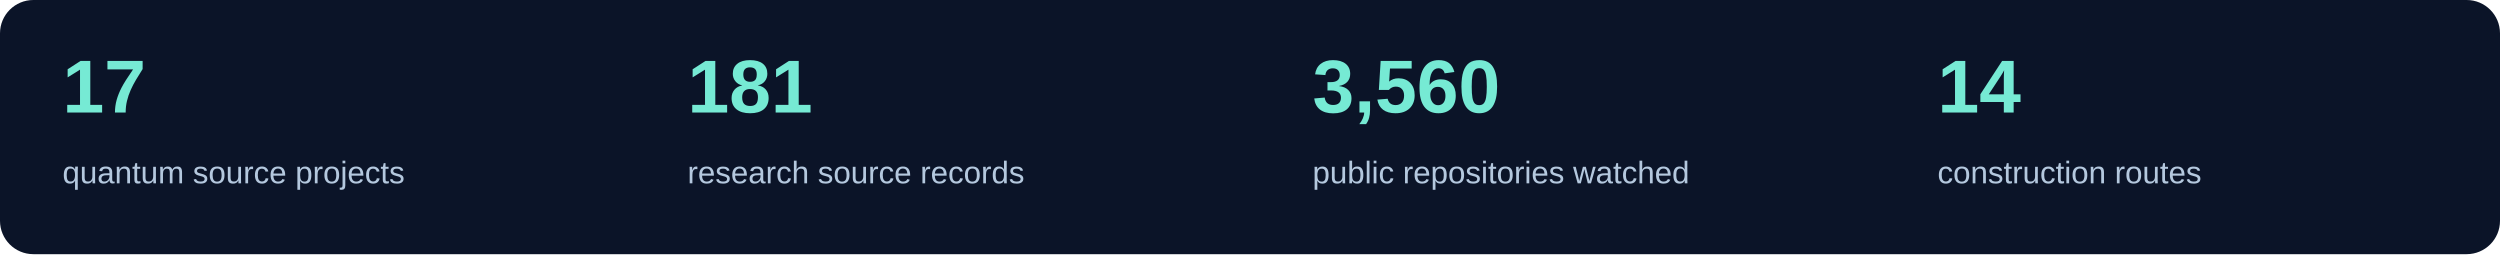
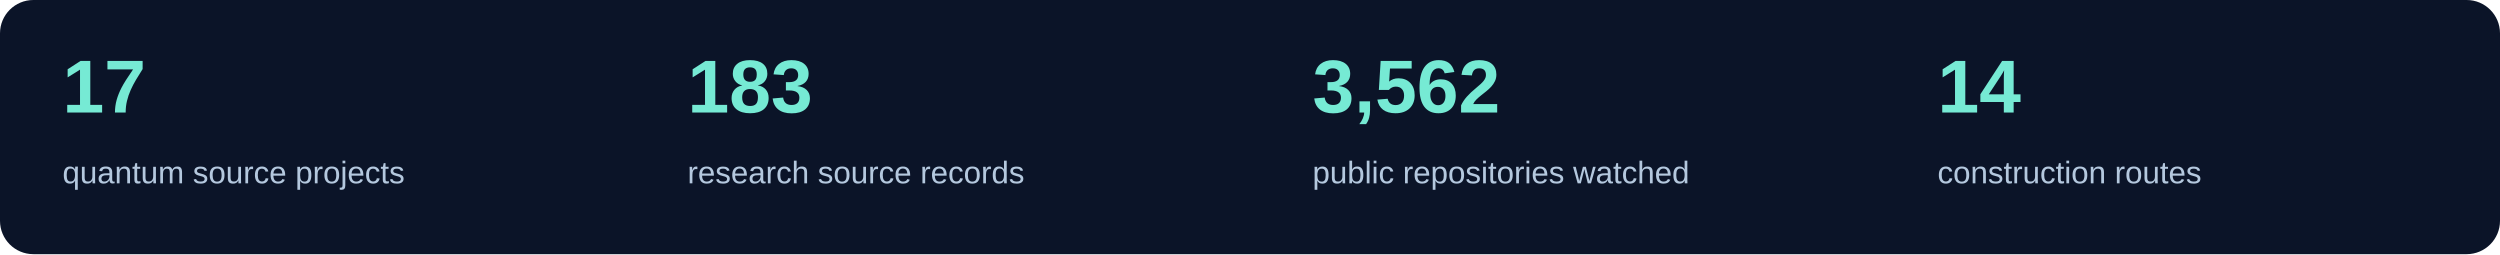
<svg xmlns="http://www.w3.org/2000/svg" width="1200" height="122" viewBox="0 0 1200 122" role="img" aria-label="Current source inventory counts">
  <rect width="1200" height="122" rx="16" fill="#0b1428" />
  <text x="30" y="54" fill="#76ead4" font-family="Segoe UI,Arial,sans-serif" font-size="36" font-weight="600">17</text>
  <text x="30" y="88" fill="#b4c8de" font-family="Segoe UI,Arial,sans-serif" font-size="15">quantum source projects</text>
-   <text x="330" y="54" fill="#76ead4" font-family="Segoe UI,Arial,sans-serif" font-size="36" font-weight="600">181</text>
+   <text x="330" y="54" fill="#76ead4" font-family="Segoe UI,Arial,sans-serif" font-size="36" font-weight="600">183</text>
  <text x="330" y="88" fill="#b4c8de" font-family="Segoe UI,Arial,sans-serif" font-size="15">research source records</text>
-   <text x="630" y="54" fill="#76ead4" font-family="Segoe UI,Arial,sans-serif" font-size="36" font-weight="600">3,560</text>
+   <text x="630" y="54" fill="#76ead4" font-family="Segoe UI,Arial,sans-serif" font-size="36" font-weight="600">3,562</text>
  <text x="630" y="88" fill="#b4c8de" font-family="Segoe UI,Arial,sans-serif" font-size="15">public repositories watched</text>
  <text x="930" y="54" fill="#76ead4" font-family="Segoe UI,Arial,sans-serif" font-size="36" font-weight="600">14</text>
  <text x="930" y="88" fill="#b4c8de" font-family="Segoe UI,Arial,sans-serif" font-size="15">construction routes</text>
</svg>
